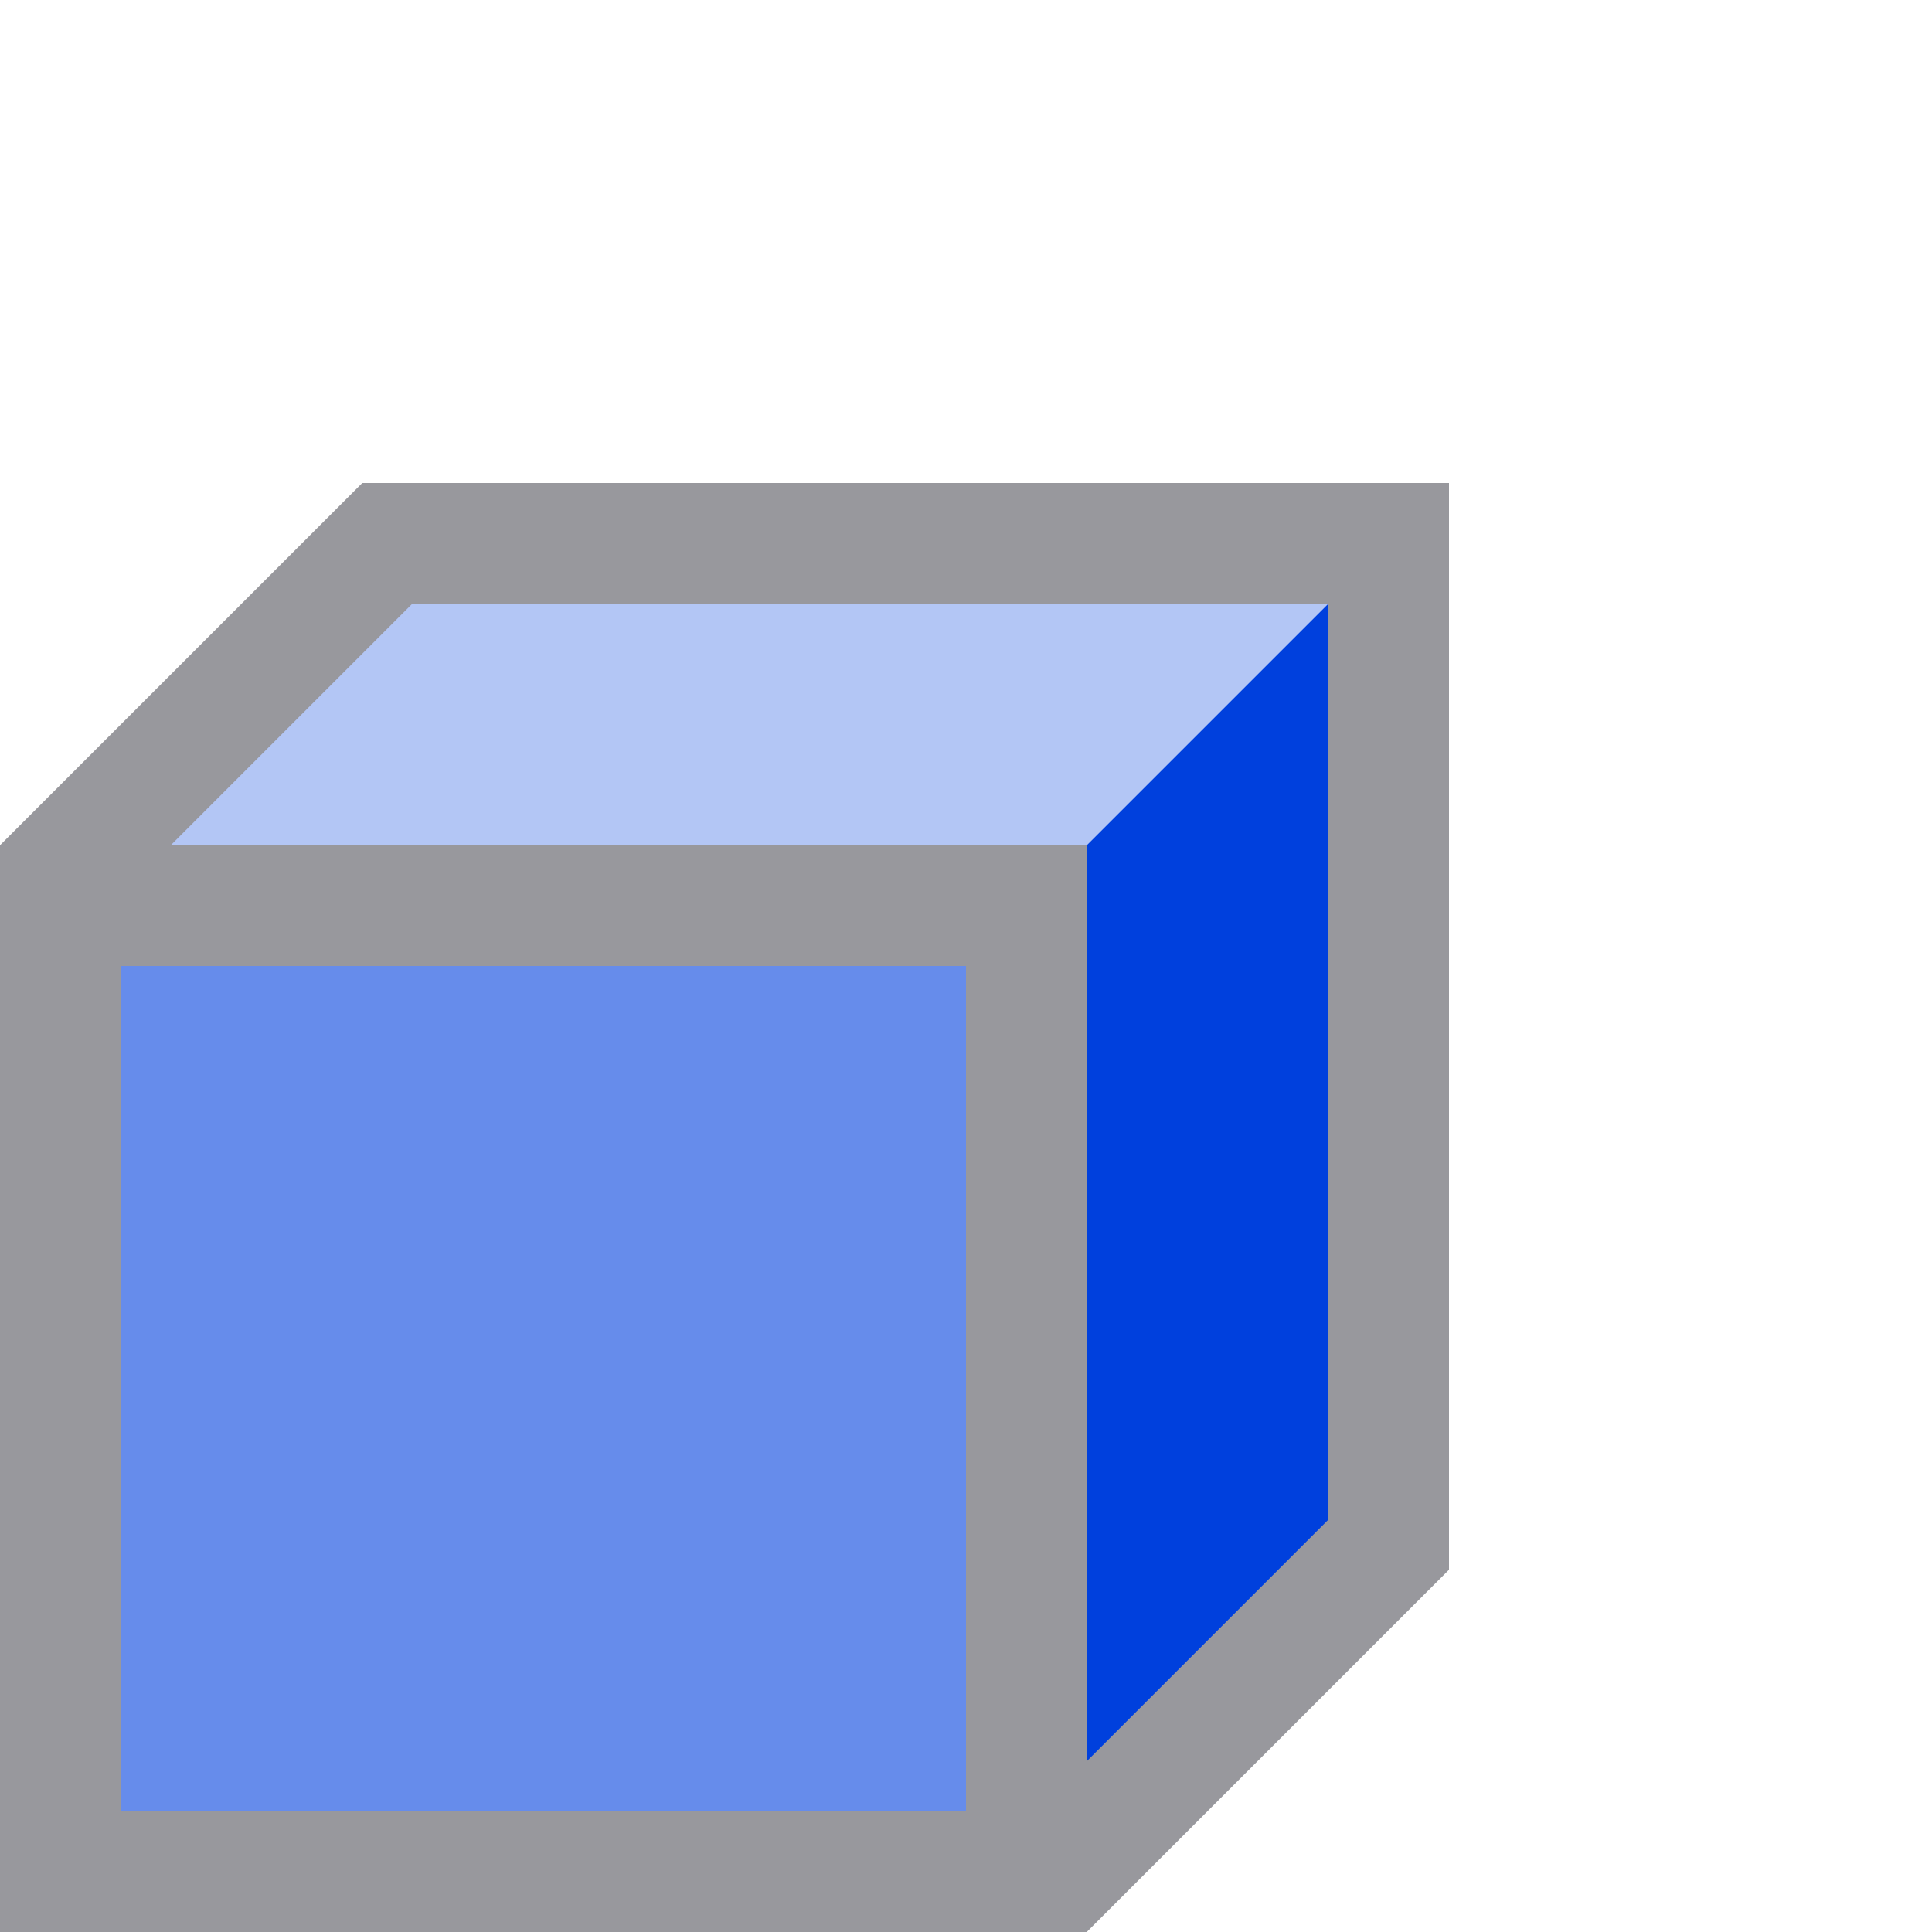
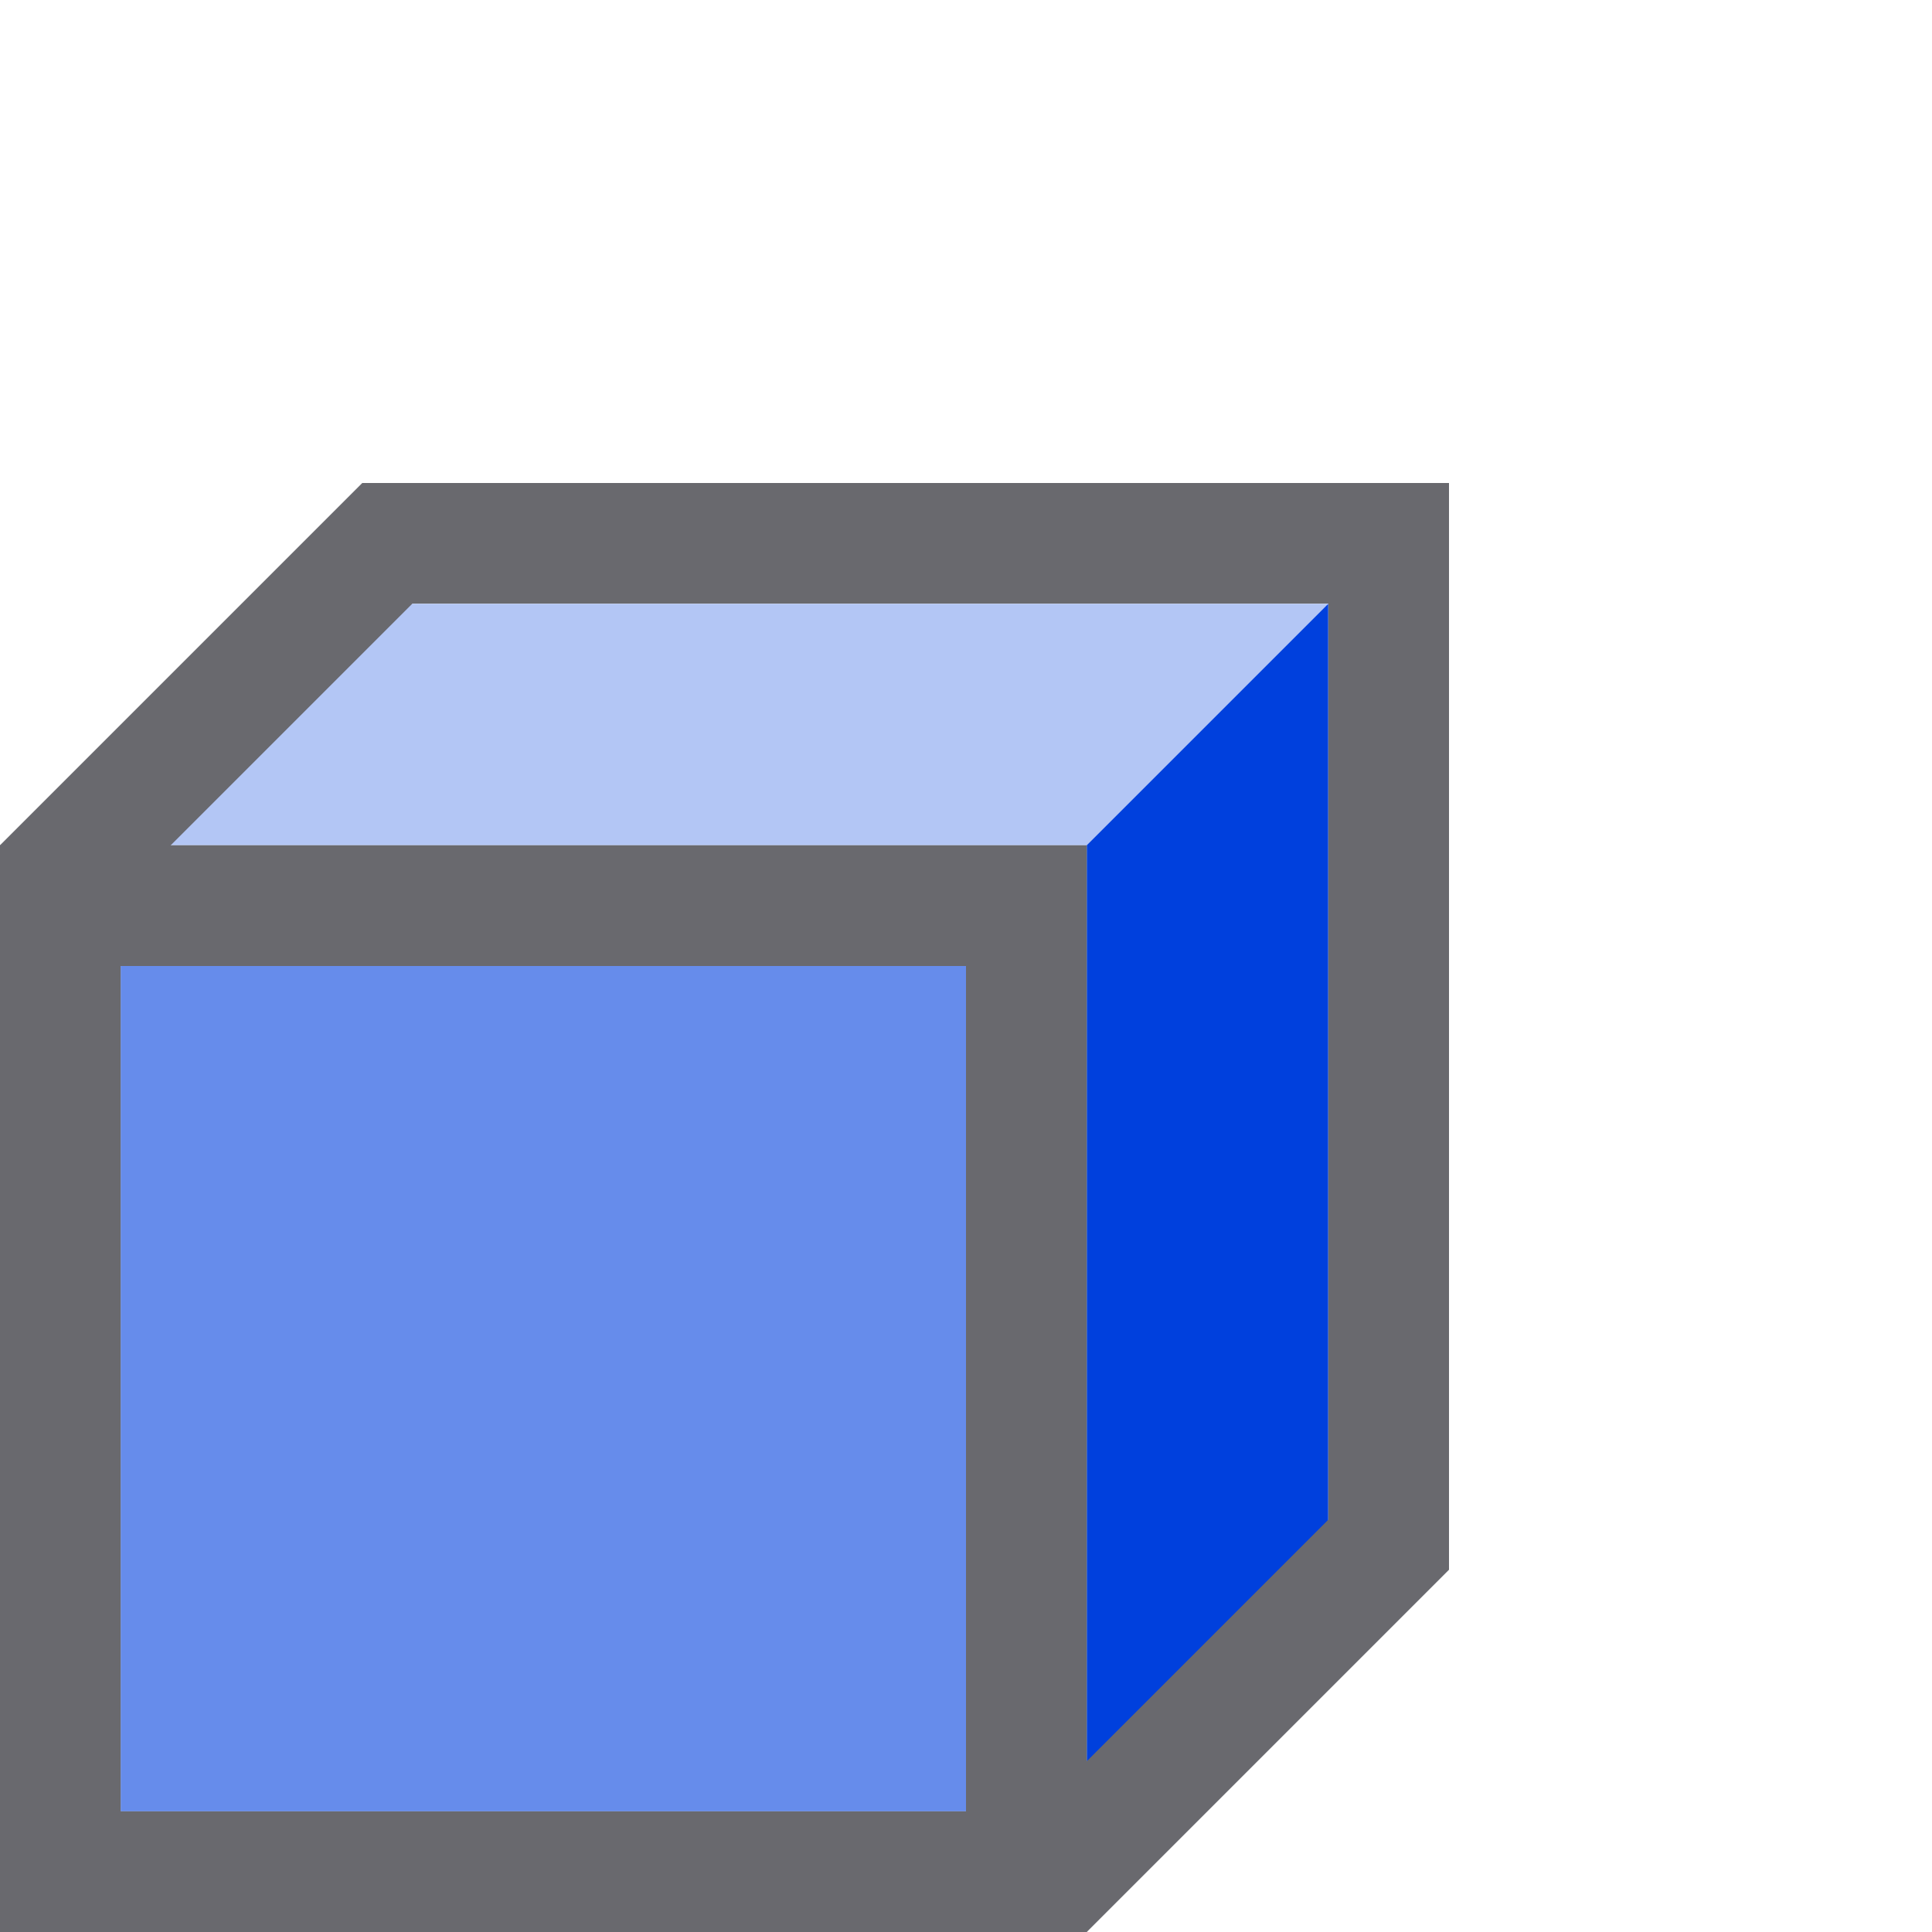
<svg xmlns="http://www.w3.org/2000/svg" viewBox="0 0 16 16">
  <path d="m9 15 2-2v-8l-2 2z" fill="#0040dd" fill-rule="evenodd" />
  <path d="m11 5h-8l-2 2h8z" fill="#0040dd" fill-rule="evenodd" opacity=".3" />
-   <path d="m0 7v9h9v-9zm1 1h7v7h-7z" fill="#98989d" />
+   <path d="m0 7v9h9v-9zm1 1h7v7h-7z" fill="#69696e" />
  <path d="m1 8v7h7v-7z" fill="#0040dd" opacity=".6" />
-   <path d="m3 4-2.646 2.646-.354.354.707.707.354-.354 2.354-2.354h7.586v7.586l-2.354 2.354-.354.354.707.707.354-.354 2.646-2.646v-.707-7.293-1h-7.586z" fill="#98989d" />
+   <path d="m3 4-2.646 2.646-.354.354.707.707.354-.354 2.354-2.354h7.586v7.586l-2.354 2.354-.354.354.707.707.354-.354 2.646-2.646v-.707-7.293-1h-7.586z" fill="#69696e" />
</svg>
